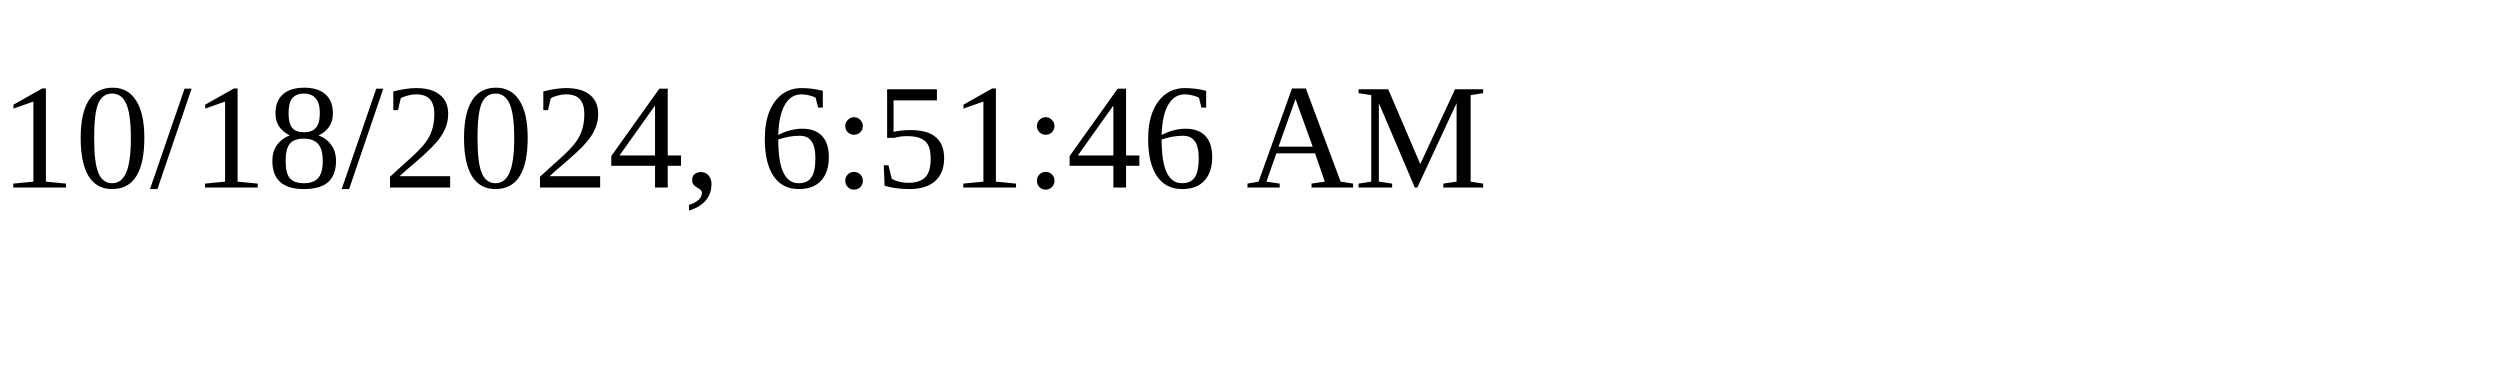
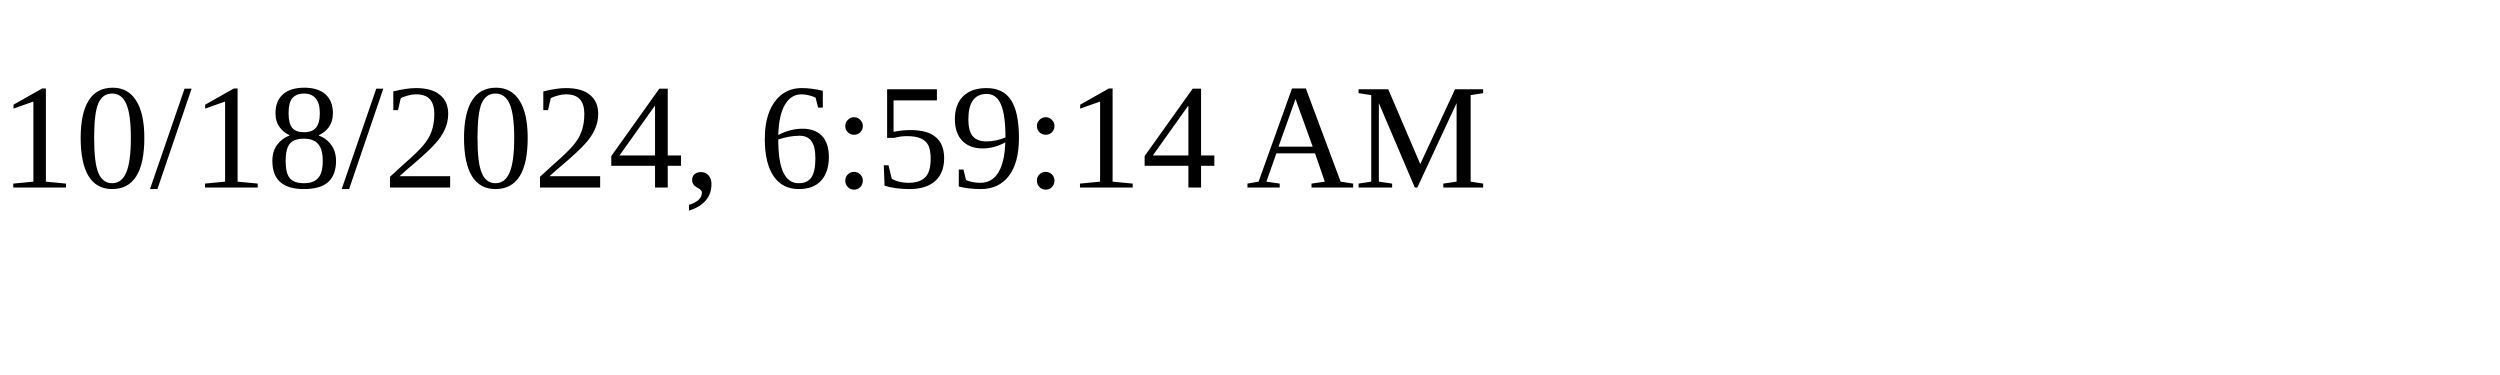
<svg xmlns="http://www.w3.org/2000/svg" height="30" width="200">
-   <text x="0" y="15">10/18/2024, 6:51:46 AM</text>
+   <text x="0" y="15">10/18/2024, 6:59:14 AM</text>
</svg>
